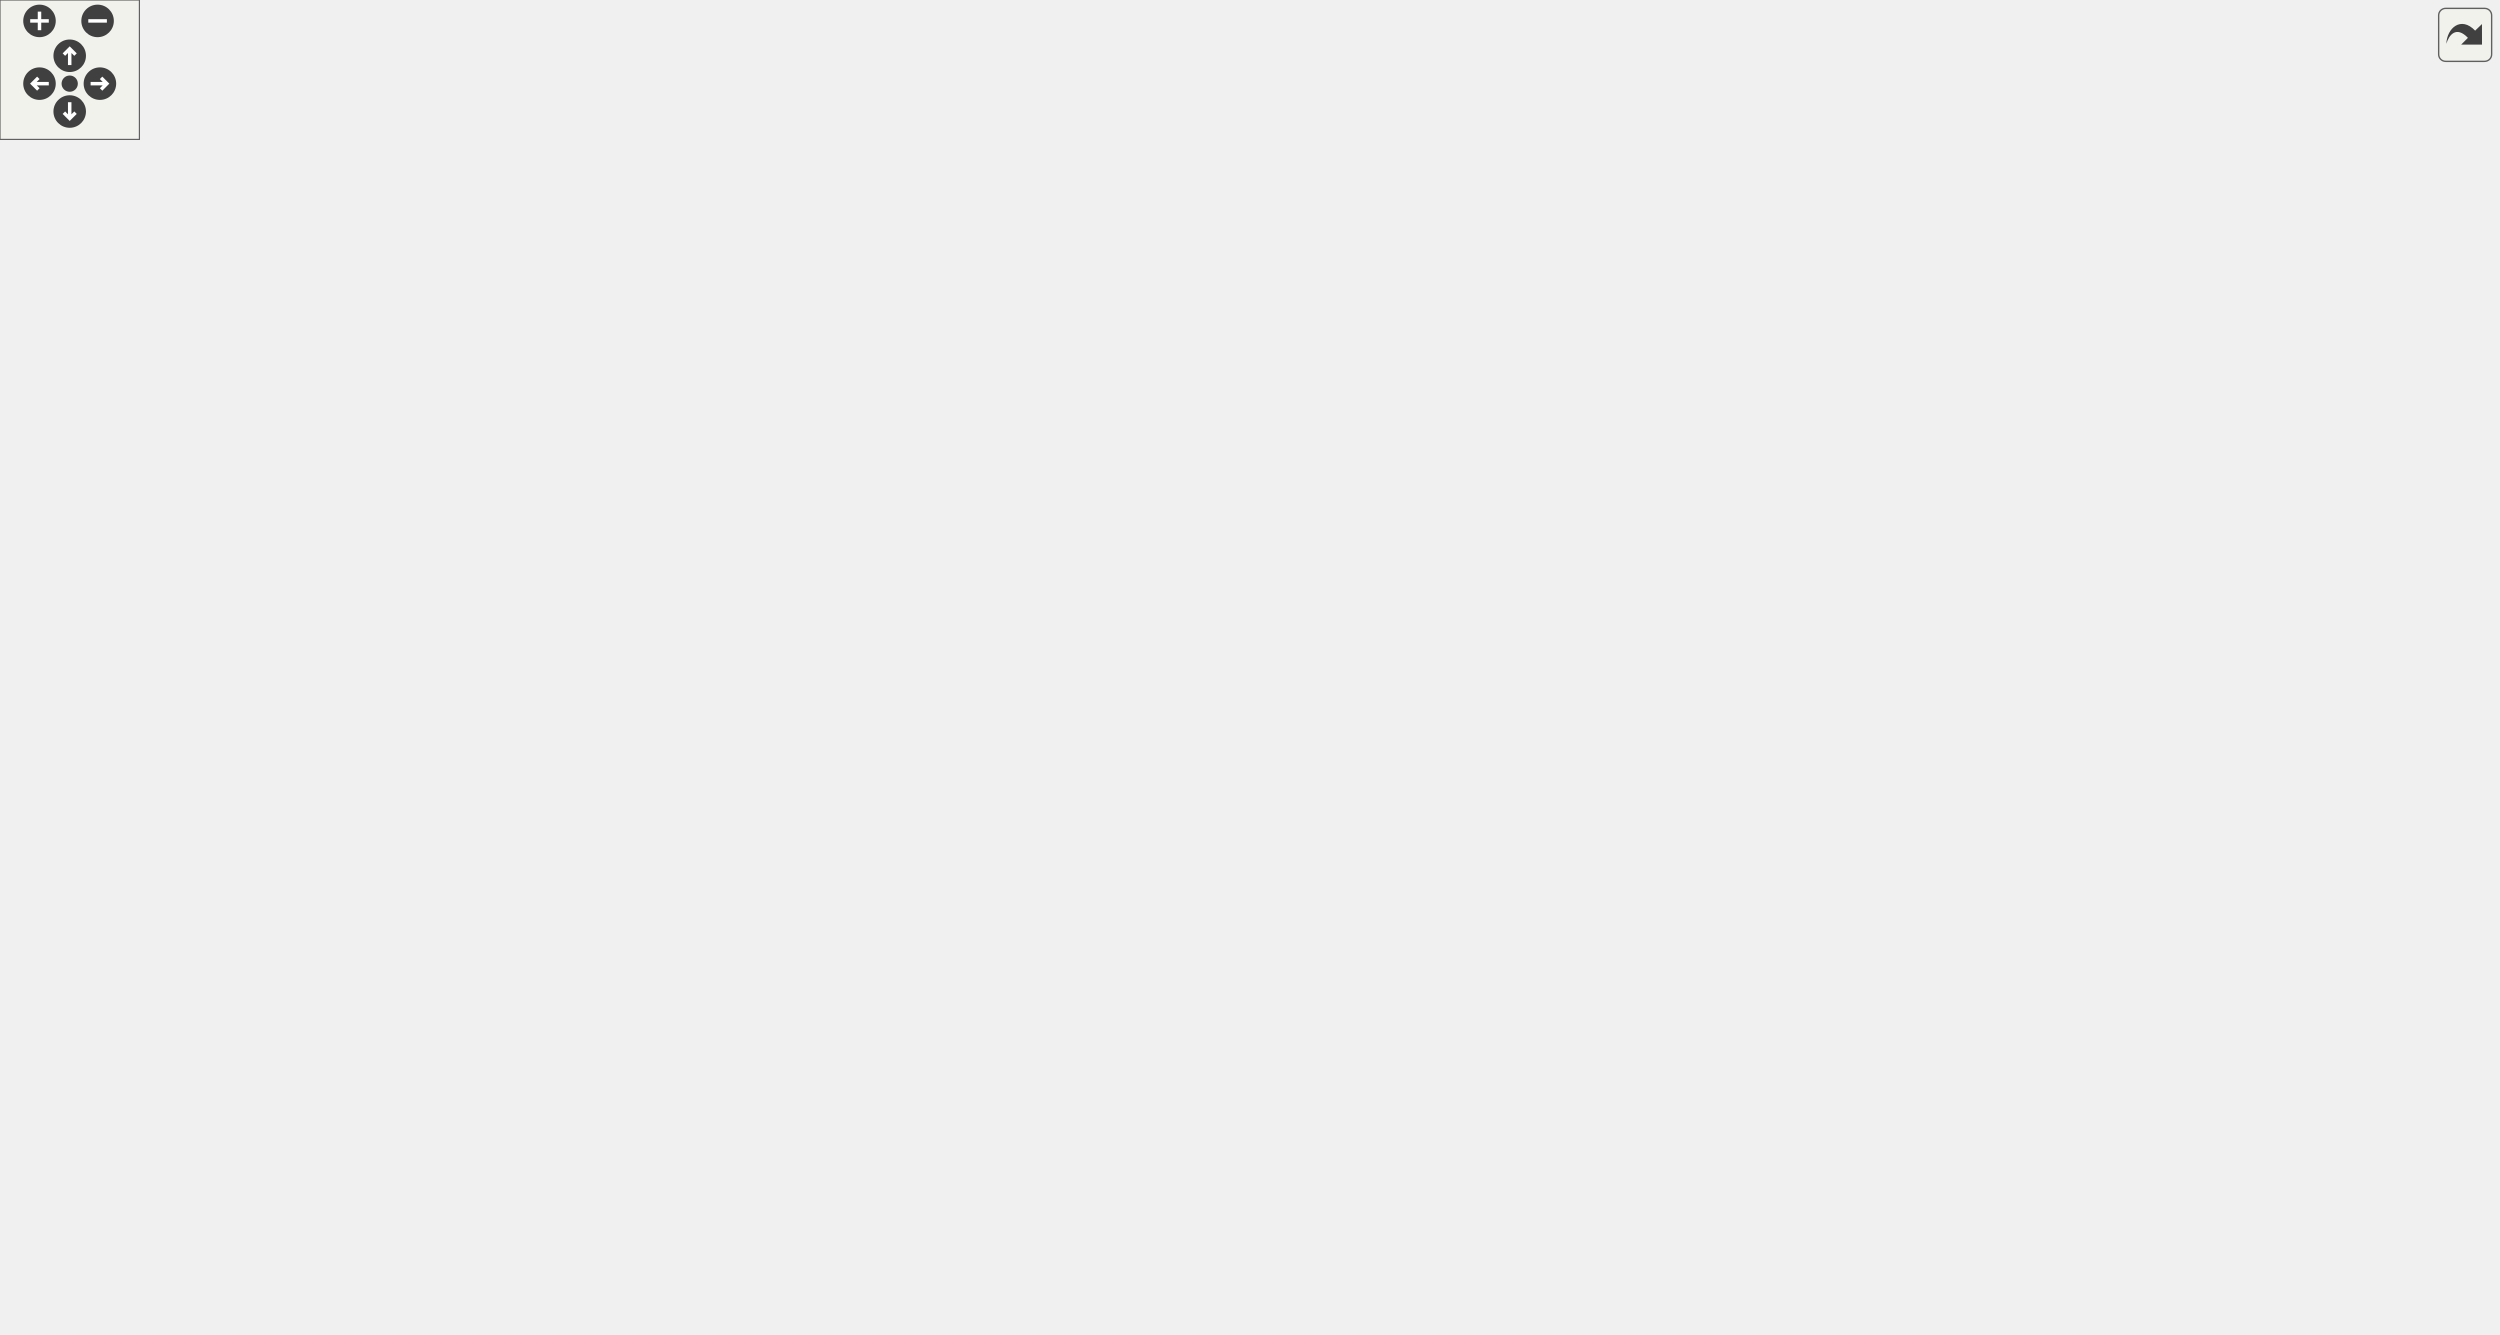
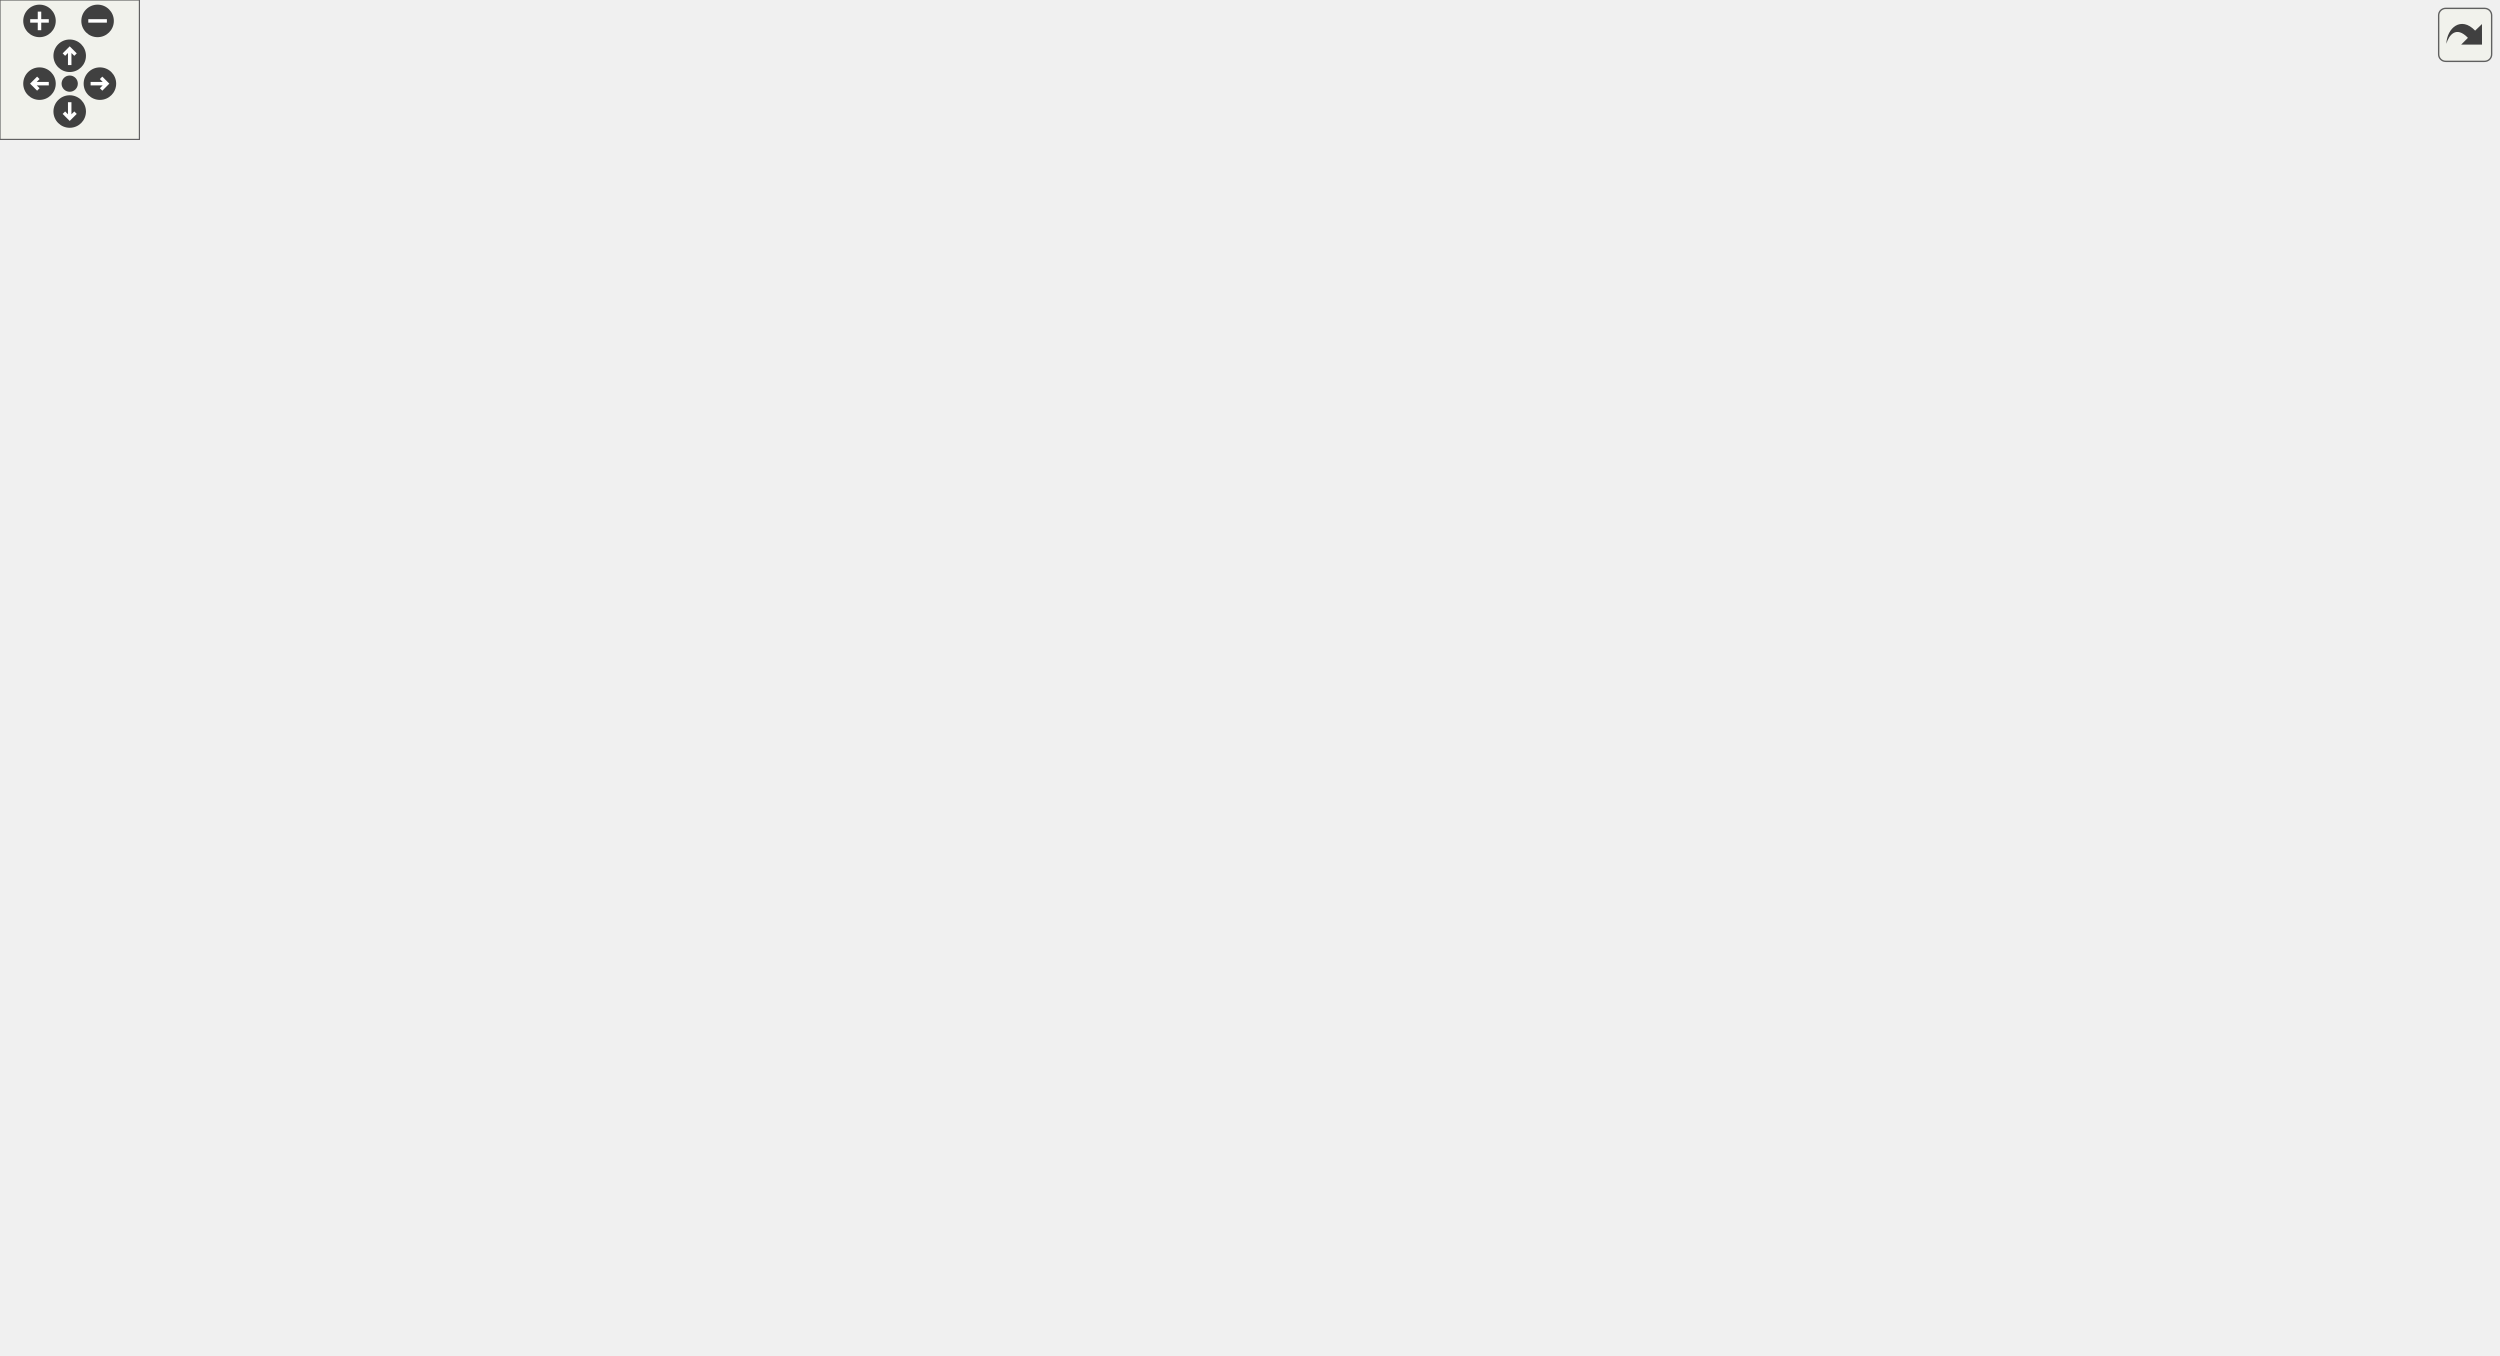
<svg xmlns="http://www.w3.org/2000/svg" xmlns:xlink="http://www.w3.org/1999/xlink" id="main" version="1.1" xml:space="preserve">
  <style type="text/css">
.edge:hover path { stroke: red; }
.edge:hover polygon { stroke: red; fill: red; }
</style>
  <defs>
    <circle id="rim" cx="0" cy="0" r="7" />
    <circle id="rim2" cx="0" cy="0" r="3.5" />
    <g id="zoomPlus">
      <use xlink:href="#rim" fill="#404040">
        <set attributeName="fill" to="#808080" begin="zoomplus.mouseover" end="zoomplus.mouseout" />
      </use>
      <path d="M-4,0h8M0,-4v8" fill="none" stroke="white" stroke-width="1.5" pointer-events="none" />
    </g>
    <g id="zoomMin">
      <use xlink:href="#rim" fill="#404040">
        <set attributeName="fill" to="#808080" begin="zoomminus.mouseover" end="zoomminus.mouseout" />
      </use>
      <path d="M-4,0h8" fill="none" stroke="white" stroke-width="1.5" pointer-events="none" />
    </g>
    <g id="dirArrow">
      <path fill="none" stroke="white" stroke-width="1.5" d="M0,-3.0v7 M-2.5,-0.5L0,-3.0L2.5,-0.5" />
    </g>
    <g id="resetDef">
      <use xlink:href="#rim2" fill="#404040">
        <set attributeName="fill" to="#808080" begin="reset.mouseover" end="reset.mouseout" />
      </use>
    </g>
  </defs>
  <svg id="graph" class="graph">
    <g id="viewport">
      <g id="node1" class="node">
        <g id="a_node1">
          <a xlink:title="Returns the colour of a ray.">
-             <polygon fill="#bfbfbf" stroke="black" points="0,-220.5 0,-239.5 80,-239.5 80,-220.5 0,-220.5" />
-             <text text-anchor="middle" x="40" y="-227.5" font-family="Helvetica,sans-Serif" font-size="10.00">ft_ray_colour</text>
+             <polygon fill="#bfbfbf" stroke="black" points="0,-76.5 0,-95.5 80,-95.5 80,-76.5 0,-76.5" />
+             <text text-anchor="middle" x="40" y="-83.5" font-family="Helvetica,sans-Serif" font-size="10.00">ft_ray_colour</text>
          </a>
        </g>
      </g>
      <g id="node2" class="node">
        <g id="a_node2">
-           <a xlink:href="ray__bonus_8c.html#a165a4eb7af65fda20a69dfd50b9ed119" target="_top" xlink:title="Returns the background colour.">
-             <polygon fill="none" stroke="black" points="124.5,-334.5 124.5,-353.5 245.5,-353.5 245.5,-334.5 124.5,-334.5" />
-             <text text-anchor="middle" x="185" y="-341.5" font-family="Helvetica,sans-Serif" font-size="10.00">ft_background_colour</text>
+           <a xlink:href="lighting_8h.html#a3d54436a3f695a60b1c2d9e504a61de8" target="_top" xlink:title="Calculate the effect of different lighting on perception.">
+             <polygon fill="none" stroke="black" points="148,-351.5 148,-370.5 222,-370.5 222,-351.5 148,-351.5" />
+             <text text-anchor="middle" x="185" y="-358.5" font-family="Helvetica,sans-Serif" font-size="10.00">ft_enlighten</text>
          </a>
        </g>
      </g>
      <g id="edge1" class="edge">
-         <path fill="none" stroke="midnightblue" d="M45.94,-239.74C56.23,-259.06 81.89,-302.29 116,-325 119.09,-327.06 122.4,-328.89 125.83,-330.53" />
-         <polygon fill="midnightblue" stroke="midnightblue" points="124.58,-333.8 135.15,-334.43 127.28,-327.34 124.58,-333.8" />
-       </g>
-       <g id="node3" class="node">
-         <g id="a_node3">
-           <a xlink:href="lighting_8h.html#a3d54436a3f695a60b1c2d9e504a61de8" target="_top" xlink:title="Calculate the effect of different lighting on perception.">
-             <polygon fill="none" stroke="black" points="148,-296.5 148,-315.5 222,-315.5 222,-296.5 148,-296.5" />
-             <text text-anchor="middle" x="185" y="-303.5" font-family="Helvetica,sans-Serif" font-size="10.00">ft_enlighten</text>
-           </a>
-         </g>
-       </g>
-       <g id="edge2" class="edge">
-         <path fill="none" stroke="midnightblue" d="M59.11,-239.63C83.82,-252.76 128.31,-276.4 156.97,-291.64" />
-         <polygon fill="midnightblue" stroke="midnightblue" points="155.56,-294.85 166.04,-296.45 158.85,-288.67 155.56,-294.85" />
-       </g>
-       <g id="node11" class="node">
-         <g id="a_node11">
+         <path fill="none" stroke="midnightblue" d="M46.09,-95.79C66.98,-135.97 146.38,-288.65 174.25,-342.26" />
+         <polygon fill="midnightblue" stroke="midnightblue" points="171.25,-344.07 178.97,-351.33 177.46,-340.84 171.25,-344.07" />
+       </g>
+       <g id="node10" class="node">
+         <g id="a_node10">
          <a xlink:href="hit__manager_8h.html#a9d5972226064b0a4d0e1359d9230abec" target="_top" xlink:title="Investigate a hittable and returns whether a hit occured or not.">
-             <polygon fill="none" stroke="black" points="605,-261.5 605,-280.5 689,-280.5 689,-261.5 605,-261.5" />
-             <text text-anchor="middle" x="647" y="-268.5" font-family="Helvetica,sans-Serif" font-size="10.00">ft_hit_hittable</text>
-           </a>
-         </g>
-       </g>
-       <g id="edge41" class="edge">
-         <path fill="none" stroke="midnightblue" d="M80.33,-228.96C168.36,-227.22 387.8,-226.14 569,-252 580.38,-253.62 592.52,-256.21 603.72,-258.95" />
-         <polygon fill="midnightblue" stroke="midnightblue" points="603.13,-262.42 613.69,-261.5 604.86,-255.63 603.13,-262.42" />
-       </g>
-       <g id="node18" class="node">
-         <g id="a_node18">
+             <polygon fill="none" stroke="black" points="605,-228.5 605,-247.5 689,-247.5 689,-228.5 605,-228.5" />
+             <text text-anchor="middle" x="647" y="-235.5" font-family="Helvetica,sans-Serif" font-size="10.00">ft_hit_hittable</text>
+           </a>
+         </g>
+       </g>
+       <g id="edge40" class="edge">
+         <path fill="none" stroke="midnightblue" d="M78.85,-95.51C184.42,-122.03 482.03,-196.8 598.46,-226.06" />
+         <polygon fill="midnightblue" stroke="midnightblue" points="597.62,-229.45 608.17,-228.5 599.32,-222.66 597.62,-229.45" />
+       </g>
+       <g id="node17" class="node">
+         <g id="a_node17">
          <a xlink:href="hit__manager_8h.html#aa5acefb1538a700dc595870ad630f83d" target="_top" xlink:title="Initiates hitrecord struct.">
            <polygon fill="none" stroke="black" points="855,-0.5 855,-19.5 948,-19.5 948,-0.5 855,-0.5" />
            <text text-anchor="middle" x="901.5" y="-7.5" font-family="Helvetica,sans-Serif" font-size="10.00">ft_init_hitrecord</text>
          </a>
        </g>
      </g>
-       <g id="edge42" class="edge">
-         <path fill="none" stroke="midnightblue" d="M49.33,-220.21C82.51,-182.41 210.01,-48 345.5,-48 345.5,-48 345.5,-48 648,-48 719.33,-48 800.75,-32.99 851.4,-21.83" />
+       <g id="edge41" class="edge">
+         <path fill="none" stroke="midnightblue" d="M80.22,-77.94C138.02,-66.79 249.61,-48 345.5,-48 345.5,-48 345.5,-48 648,-48 719.33,-48 800.75,-32.99 851.4,-21.83" />
        <polygon fill="midnightblue" stroke="midnightblue" points="852.42,-25.19 861.41,-19.59 850.89,-18.36 852.42,-25.19" />
      </g>
-       <g id="node30" class="node">
-         <g id="a_node30">
+       <g id="node29" class="node">
+         <g id="a_node29">
          <a xlink:href="hit__manager__bonus_8h.html#ada887e6d7ee9d18bab38319f99dfa9f4" target="_top" xlink:title="Sets hit record values after a valid hit has been found.">
            <polygon fill="none" stroke="black" points="116,-0.5 116,-19.5 254,-19.5 254,-0.5 116,-0.5" />
            <text text-anchor="middle" x="185" y="-7.5" font-family="Helvetica,sans-Serif" font-size="10.00">ft_set_hitrecord_features</text>
          </a>
        </g>
      </g>
-       <g id="edge43" class="edge">
-         <path fill="none" stroke="midnightblue" d="M41.88,-220.3C45.27,-188.82 60.15,-88.41 116,-34 120.04,-30.07 124.75,-26.78 129.79,-24.02" />
-         <polygon fill="midnightblue" stroke="midnightblue" points="131.57,-27.06 139.12,-19.62 128.58,-20.72 131.57,-27.06" />
+       <g id="edge42" class="edge">
+         <path fill="none" stroke="midnightblue" d="M52.59,-76.49C66.81,-65.17 92.02,-46.27 116,-34 124.1,-29.86 133.08,-26.13 141.78,-22.92" />
+         <polygon fill="midnightblue" stroke="midnightblue" points="143.17,-26.15 151.44,-19.52 140.84,-19.54 143.17,-26.15" />
+       </g>
+       <g id="node3" class="node">
+         <g id="a_node3">
+           <a xlink:href="colour_8h.html#ae5c090d9193f6bcf449f12c299f186b7" target="_top" xlink:title="Add two colours.">
+             <polygon fill="none" stroke="black" points="305.5,-370.5 305.5,-389.5 387.5,-389.5 387.5,-370.5 305.5,-370.5" />
+             <text text-anchor="middle" x="346.5" y="-377.5" font-family="Helvetica,sans-Serif" font-size="10.00">ft_add_colour</text>
+           </a>
+         </g>
+       </g>
+       <g id="edge2" class="edge">
+         <path fill="none" stroke="midnightblue" d="M222.19,-365.31C243.73,-367.88 271.38,-371.17 295.04,-373.99" />
+         <polygon fill="midnightblue" stroke="midnightblue" points="294.9,-377.5 305.25,-375.2 295.73,-370.55 294.9,-377.5" />
      </g>
      <g id="node4" class="node">
        <g id="a_node4">
-           <a xlink:href="colour_8h.html#ae5c090d9193f6bcf449f12c299f186b7" target="_top" xlink:title="Add two colours.">
-             <polygon fill="none" stroke="black" points="305.5,-334.5 305.5,-353.5 387.5,-353.5 387.5,-334.5 305.5,-334.5" />
-             <text text-anchor="middle" x="346.5" y="-341.5" font-family="Helvetica,sans-Serif" font-size="10.00">ft_add_colour</text>
+           <a xlink:href="scene__light_8c.html#a691cc177466ad1a6b1ababe4272dca1b" target="_top" xlink:title="Create ambient lighting.">
+             <polygon fill="none" stroke="black" points="298.5,-332.5 298.5,-351.5 394.5,-351.5 394.5,-332.5 298.5,-332.5" />
+             <text text-anchor="middle" x="346.5" y="-339.5" font-family="Helvetica,sans-Serif" font-size="10.00">ft_ambient_light</text>
          </a>
        </g>
      </g>
      <g id="edge3" class="edge">
-         <path fill="none" stroke="midnightblue" d="M222.19,-314.62C243.91,-319.8 271.84,-326.45 295.62,-332.12" />
-         <polygon fill="midnightblue" stroke="midnightblue" points="294.99,-335.56 305.53,-334.48 296.61,-328.76 294.99,-335.56" />
+         <path fill="none" stroke="midnightblue" d="M222.19,-356.69C241.63,-354.37 266.05,-351.46 288.02,-348.85" />
+         <polygon fill="midnightblue" stroke="midnightblue" points="288.73,-352.29 298.25,-347.63 287.9,-345.34 288.73,-352.29" />
      </g>
      <g id="node5" class="node">
        <g id="a_node5">
-           <a xlink:href="scene__light_8c.html#a691cc177466ad1a6b1ababe4272dca1b" target="_top" xlink:title="Create ambient lighting.">
-             <polygon fill="none" stroke="black" points="298.5,-296.5 298.5,-315.5 394.5,-315.5 394.5,-296.5 298.5,-296.5" />
-             <text text-anchor="middle" x="346.5" y="-303.5" font-family="Helvetica,sans-Serif" font-size="10.00">ft_ambient_light</text>
+           <a xlink:href="scene__light_8c.html#ae50a6e06925c764b3caad3f805bc4c8a" target="_top" xlink:title="Create diffuse lighting.">
+             <polygon fill="none" stroke="black" points="302,-294.5 302,-313.5 391,-313.5 391,-294.5 302,-294.5" />
+             <text text-anchor="middle" x="346.5" y="-301.5" font-family="Helvetica,sans-Serif" font-size="10.00">ft_diffuse_light</text>
          </a>
        </g>
      </g>
      <g id="edge4" class="edge">
-         <path fill="none" stroke="midnightblue" d="M222.19,-306C241.63,-306 266.05,-306 288.02,-306" />
-         <polygon fill="midnightblue" stroke="midnightblue" points="288.25,-309.5 298.25,-306 288.25,-302.5 288.25,-309.5" />
+         <path fill="none" stroke="midnightblue" d="M211.59,-351.48C232.61,-343.71 263.18,-332.49 290,-323 295.66,-321 301.65,-318.91 307.53,-316.88" />
+         <polygon fill="midnightblue" stroke="midnightblue" points="308.91,-320.11 317.23,-313.55 306.63,-313.49 308.91,-320.11" />
      </g>
      <g id="node6" class="node">
        <g id="a_node6">
-           <a xlink:href="scene__light_8c.html#ae50a6e06925c764b3caad3f805bc4c8a" target="_top" xlink:title="Create diffuse lighting.">
-             <polygon fill="none" stroke="black" points="302,-258.5 302,-277.5 391,-277.5 391,-258.5 302,-258.5" />
-             <text text-anchor="middle" x="346.5" y="-265.5" font-family="Helvetica,sans-Serif" font-size="10.00">ft_diffuse_light</text>
+           <a xlink:href="colour_8h.html#a9e6968b360ba0fa607a8571c262995ea" target="_top" xlink:title="Calculates the Hadamard product of two colours.">
+             <polygon fill="none" stroke="black" points="290,-475.5 290,-494.5 403,-494.5 403,-475.5 290,-475.5" />
+             <text text-anchor="middle" x="346.5" y="-482.5" font-family="Helvetica,sans-Serif" font-size="10.00">ft_hadamard_colour</text>
          </a>
        </g>
      </g>
      <g id="edge5" class="edge">
-         <path fill="none" stroke="midnightblue" d="M222.19,-297.38C243.91,-292.2 271.84,-285.55 295.62,-279.88" />
-         <polygon fill="midnightblue" stroke="midnightblue" points="296.61,-283.24 305.53,-277.52 294.99,-276.44 296.61,-283.24" />
+         <path fill="none" stroke="midnightblue" d="M198.25,-370.52C225.44,-391.66 291.07,-442.68 324.77,-468.88" />
+         <polygon fill="midnightblue" stroke="midnightblue" points="322.94,-471.9 332.99,-475.27 327.24,-466.37 322.94,-471.9" />
+       </g>
+       <g id="node8" class="node">
+         <g id="a_node8">
+           <a xlink:href="lighting_8h.html#a382179d88a3a971b5853322389bacf04" target="_top" xlink:title="Determines whether the point of intersection lies in a shadow regarding the current light source.">
+             <polygon fill="none" stroke="black" points="306.5,-408.5 306.5,-427.5 386.5,-427.5 386.5,-408.5 306.5,-408.5" />
+             <text text-anchor="middle" x="346.5" y="-415.5" font-family="Helvetica,sans-Serif" font-size="10.00">ft_in_shadow</text>
+           </a>
+         </g>
+       </g>
+       <g id="edge7" class="edge">
+         <path fill="none" stroke="midnightblue" d="M211.59,-370.52C232.61,-378.29 263.18,-389.51 290,-399 295.66,-401 301.65,-403.09 307.53,-405.12" />
+         <polygon fill="midnightblue" stroke="midnightblue" points="306.63,-408.51 317.23,-408.45 308.91,-401.89 306.63,-408.51" />
      </g>
      <g id="node7" class="node">
        <g id="a_node7">
-           <a xlink:href="colour_8h.html#a9e6968b360ba0fa607a8571c262995ea" target="_top" xlink:title="Calculates the Hadamard product of two colours.">
-             <polygon fill="none" stroke="black" points="290,-439.5 290,-458.5 403,-458.5 403,-439.5 290,-439.5" />
-             <text text-anchor="middle" x="346.5" y="-446.5" font-family="Helvetica,sans-Serif" font-size="10.00">ft_hadamard_colour</text>
+           <a xlink:href="utils_8h.html#a241b2b1d75c68c1eefd36b569901c9f9" target="_top" xlink:title="Ensure that the returned float lies within the interval.">
+             <polygon fill="none" stroke="black" points="474.5,-503.5 474.5,-522.5 533.5,-522.5 533.5,-503.5 474.5,-503.5" />
+             <text text-anchor="middle" x="504" y="-510.5" font-family="Helvetica,sans-Serif" font-size="10.00">ft_clamp</text>
          </a>
        </g>
      </g>
      <g id="edge6" class="edge">
-         <path fill="none" stroke="midnightblue" d="M222.29,-310.19C233.44,-312.94 245.1,-317.49 254,-325 282.58,-349.09 267.38,-371.25 290,-401 299.25,-413.16 312.01,-424.46 322.97,-433.04" />
-         <polygon fill="midnightblue" stroke="midnightblue" points="321.17,-436.07 331.27,-439.3 325.39,-430.49 321.17,-436.07" />
+         <path fill="none" stroke="midnightblue" d="M400.58,-494.56C421.46,-498.32 444.99,-502.55 464.23,-506.02" />
+         <polygon fill="midnightblue" stroke="midnightblue" points="463.68,-509.48 474.14,-507.8 464.92,-502.59 463.68,-509.48" />
      </g>
      <g id="node9" class="node">
        <g id="a_node9">
-           <a xlink:href="lighting_8h.html#a382179d88a3a971b5853322389bacf04" target="_top" xlink:title="Determines whether the point of intersection lies in a shadow regarding the current light source.">
-             <polygon fill="none" stroke="black" points="306.5,-372.5 306.5,-391.5 386.5,-391.5 386.5,-372.5 306.5,-372.5" />
-             <text text-anchor="middle" x="346.5" y="-379.5" font-family="Helvetica,sans-Serif" font-size="10.00">ft_in_shadow</text>
+           <a xlink:href="scene__shadow_8c.html#a931177e8edb2dd5393cef7a468389a4d" target="_top" xlink:title="Determines whether the shadow ray emitted from the point of intersection is blocked on its way to the...">
+             <polygon fill="none" stroke="black" points="439,-228.5 439,-247.5 569,-247.5 569,-228.5 439,-228.5" />
+             <text text-anchor="middle" x="504" y="-235.5" font-family="Helvetica,sans-Serif" font-size="10.00">ft_shadow_ray_blocked</text>
          </a>
        </g>
      </g>
      <g id="edge8" class="edge">
-         <path fill="none" stroke="midnightblue" d="M222.07,-312.23C232.84,-315.09 244.34,-319.18 254,-325 273.92,-337.01 270.43,-350.42 290,-363 293.14,-365.02 296.52,-366.85 300,-368.5" />
-         <polygon fill="midnightblue" stroke="midnightblue" points="298.81,-371.8 309.39,-372.48 301.54,-365.35 298.81,-371.8" />
-       </g>
-       <g id="node8" class="node">
-         <g id="a_node8">
-           <a xlink:href="utils_8h.html#a241b2b1d75c68c1eefd36b569901c9f9" target="_top" xlink:title="Ensure that the returned float lies within the interval.">
-             <polygon fill="none" stroke="black" points="474.5,-467.5 474.5,-486.5 533.5,-486.5 533.5,-467.5 474.5,-467.5" />
-             <text text-anchor="middle" x="504" y="-474.5" font-family="Helvetica,sans-Serif" font-size="10.00">ft_clamp</text>
-           </a>
-         </g>
-       </g>
-       <g id="edge7" class="edge">
-         <path fill="none" stroke="midnightblue" d="M400.58,-458.56C421.46,-462.32 444.99,-466.55 464.23,-470.02" />
-         <polygon fill="midnightblue" stroke="midnightblue" points="463.68,-473.48 474.14,-471.8 464.92,-466.59 463.68,-473.48" />
-       </g>
-       <g id="node10" class="node">
-         <g id="a_node10">
-           <a xlink:href="scene__shadow_8c.html#a931177e8edb2dd5393cef7a468389a4d" target="_top" xlink:title="Determines whether the shadow ray emitted from the point of intersection is blocked on its way to the...">
-             <polygon fill="none" stroke="black" points="439,-261.5 439,-280.5 569,-280.5 569,-261.5 439,-261.5" />
-             <text text-anchor="middle" x="504" y="-268.5" font-family="Helvetica,sans-Serif" font-size="10.00">ft_shadow_ray_blocked</text>
-           </a>
-         </g>
-       </g>
-       <g id="edge9" class="edge">
-         <path fill="none" stroke="midnightblue" d="M382.53,-372.47C389.55,-369.89 396.7,-366.75 403,-363 437.39,-342.54 470.11,-308.8 488.28,-288.36" />
-         <polygon fill="midnightblue" stroke="midnightblue" points="490.99,-290.58 494.92,-280.74 485.71,-285.98 490.99,-290.58" />
-       </g>
-       <g id="node25" class="node">
-         <g id="a_node25">
+         <path fill="none" stroke="midnightblue" d="M386.59,-408.46C392.44,-405.97 398.14,-402.87 403,-399 451.78,-360.16 483.14,-290.61 496.14,-257.09" />
+         <polygon fill="midnightblue" stroke="midnightblue" points="499.48,-258.15 499.71,-247.56 492.92,-255.69 499.48,-258.15" />
+       </g>
+       <g id="node24" class="node">
+         <g id="a_node24">
          <a xlink:href="vec3_8h.html#a54e984820b74bd803de43ce36c8cb292" target="_top" xlink:title="Subtract two vectors.">
            <polygon fill="none" stroke="black" points="864.5,-456.5 864.5,-475.5 938.5,-475.5 938.5,-456.5 864.5,-456.5" />
            <text text-anchor="middle" x="901.5" y="-463.5" font-family="Helvetica,sans-Serif" font-size="10.00">ft_vec3_sub</text>
          </a>
        </g>
      </g>
-       <g id="edge40" class="edge">
-         <path fill="none" stroke="midnightblue" d="M386.53,-383.93C483.11,-388.98 731.17,-403.67 811,-425 833.57,-431.03 857.55,-442.31 875.01,-451.51" />
-         <polygon fill="midnightblue" stroke="midnightblue" points="873.52,-454.69 883.98,-456.37 876.85,-448.53 873.52,-454.69" />
-       </g>
-       <g id="node27" class="node">
-         <g id="a_node27">
+       <g id="edge39" class="edge">
+         <path fill="none" stroke="midnightblue" d="M386.83,-421.41C486.29,-430.05 747.51,-452.72 854.15,-461.98" />
+         <polygon fill="midnightblue" stroke="midnightblue" points="854.01,-465.48 864.28,-462.86 854.62,-458.5 854.01,-465.48" />
+       </g>
+       <g id="node26" class="node">
+         <g id="a_node26">
          <a xlink:href="vec3_8h.html#a38fe500bd27847b866b9630146e43250" target="_top" xlink:title="Normalise a vector.">
            <polygon fill="none" stroke="black" points="860,-494.5 860,-513.5 943,-513.5 943,-494.5 860,-494.5" />
            <text text-anchor="middle" x="901.5" y="-501.5" font-family="Helvetica,sans-Serif" font-size="10.00">ft_vec3_norm</text>
          </a>
        </g>
      </g>
-       <g id="edge39" class="edge">
-         <path fill="none" stroke="midnightblue" d="M386.19,-391.51C402.47,-395.46 421.64,-400.03 439,-404 588.18,-438.09 765.17,-475.63 850.1,-493.47" />
-         <polygon fill="midnightblue" stroke="midnightblue" points="849.49,-496.92 860,-495.54 850.93,-490.07 849.49,-496.92" />
-       </g>
-       <g id="node29" class="node">
-         <g id="a_node29">
+       <g id="edge38" class="edge">
+         <path fill="none" stroke="midnightblue" d="M375.64,-427.57C393.59,-433.36 417.44,-440.47 439,-445 586.4,-475.96 763.93,-493.12 849.49,-500.16" />
+         <polygon fill="midnightblue" stroke="midnightblue" points="849.45,-503.67 859.7,-500.99 850.02,-496.69 849.45,-503.67" />
+       </g>
+       <g id="node28" class="node">
+         <g id="a_node28">
          <a xlink:href="vec3_8h.html#aa84621bd979d3b12b97908f653faf88e" target="_top" xlink:title="Calculate the absolute value of a vector.">
-             <polygon fill="none" stroke="black" points="467,-353.5 467,-372.5 541,-372.5 541,-353.5 467,-353.5" />
-             <text text-anchor="middle" x="504" y="-360.5" font-family="Helvetica,sans-Serif" font-size="10.00">ft_vec3_abs</text>
-           </a>
-         </g>
-       </g>
-       <g id="edge38" class="edge">
-         <path fill="none" stroke="midnightblue" d="M386.74,-377.21C408.12,-374.59 434.69,-371.35 457.04,-368.62" />
-         <polygon fill="midnightblue" stroke="midnightblue" points="457.47,-372.09 466.97,-367.4 456.62,-365.14 457.47,-372.09" />
-       </g>
-       <g id="edge10" class="edge">
-         <path fill="none" stroke="midnightblue" d="M569.31,-271C577.79,-271 586.39,-271 594.61,-271" />
-         <polygon fill="midnightblue" stroke="midnightblue" points="594.79,-274.5 604.79,-271 594.79,-267.5 594.79,-274.5" />
+             <polygon fill="none" stroke="black" points="467,-389.5 467,-408.5 541,-408.5 541,-389.5 467,-389.5" />
+             <text text-anchor="middle" x="504" y="-396.5" font-family="Helvetica,sans-Serif" font-size="10.00">ft_vec3_abs</text>
+           </a>
+         </g>
      </g>
      <g id="edge37" class="edge">
-         <path fill="none" stroke="midnightblue" d="M516.38,-261.21C548.05,-234.25 640.42,-157.44 725,-105 761.32,-82.48 775.8,-86.23 811,-62 828.88,-49.69 828.4,-40.19 847,-29 850.37,-26.97 853.99,-25.11 857.7,-23.42" />
+         <path fill="none" stroke="midnightblue" d="M386.74,-413.21C408.12,-410.59 434.69,-407.35 457.04,-404.62" />
+         <polygon fill="midnightblue" stroke="midnightblue" points="457.47,-408.09 466.97,-403.4 456.62,-401.14 457.47,-408.09" />
+       </g>
+       <g id="edge9" class="edge">
+         <path fill="none" stroke="midnightblue" d="M569.31,-238C577.79,-238 586.39,-238 594.61,-238" />
+         <polygon fill="midnightblue" stroke="midnightblue" points="594.79,-241.5 604.79,-238 594.79,-234.5 594.79,-241.5" />
+       </g>
+       <g id="edge36" class="edge">
+         <path fill="none" stroke="midnightblue" d="M519.96,-228.38C555.17,-205.88 646.24,-148.41 725,-105 762.43,-84.37 775.8,-86.23 811,-62 828.88,-49.69 828.4,-40.19 847,-29 850.37,-26.97 853.99,-25.11 857.7,-23.42" />
        <polygon fill="midnightblue" stroke="midnightblue" points="859.12,-26.62 867.02,-19.56 856.44,-20.16 859.12,-26.62" />
      </g>
-       <g id="node12" class="node">
-         <g id="a_node12">
+       <g id="node11" class="node">
+         <g id="a_node11">
          <a xlink:href="hit__manager_8h.html#ad1c0dcb3141fe78ed26368ca7bb8d2b8" target="_top" xlink:title="Calculates if a cylinder was hit by a ray.">
            <polygon fill="none" stroke="black" points="725,-114.5 725,-133.5 811,-133.5 811,-114.5 725,-114.5" />
            <text text-anchor="middle" x="768" y="-121.5" font-family="Helvetica,sans-Serif" font-size="10.00">ft_hit_cylinder</text>
          </a>
        </g>
      </g>
-       <g id="edge11" class="edge">
-         <path fill="none" stroke="midnightblue" d="M655.81,-261.35C675.47,-237.07 727.26,-173.09 752.61,-141.78" />
-         <polygon fill="midnightblue" stroke="midnightblue" points="755.44,-143.85 759.01,-133.87 749.99,-139.44 755.44,-143.85" />
-       </g>
-       <g id="node19" class="node">
-         <g id="a_node19">
+       <g id="edge10" class="edge">
+         <path fill="none" stroke="midnightblue" d="M658.15,-228.28C678.43,-208.85 724.21,-164.99 749.46,-140.8" />
+         <polygon fill="midnightblue" stroke="midnightblue" points="752.08,-143.14 756.88,-133.69 747.24,-138.09 752.08,-143.14" />
+       </g>
+       <g id="node18" class="node">
+         <g id="a_node18">
          <a xlink:href="hit__manager_8h.html#a04f04eb6383f01a28b0c7201ab52782e" target="_top" xlink:title="Calculates if a plane was hit by a ray.">
            <polygon fill="none" stroke="black" points="731,-266.5 731,-285.5 805,-285.5 805,-266.5 731,-266.5" />
            <text text-anchor="middle" x="768" y="-273.5" font-family="Helvetica,sans-Serif" font-size="10.00">ft_hit_plane</text>
          </a>
        </g>
      </g>
-       <g id="edge18" class="edge">
-         <path fill="none" stroke="midnightblue" d="M689.29,-272.73C699.46,-273.16 710.41,-273.62 720.8,-274.06" />
-         <polygon fill="midnightblue" stroke="midnightblue" points="720.81,-277.56 730.94,-274.49 721.1,-270.57 720.81,-277.56" />
-       </g>
-       <g id="node26" class="node">
-         <g id="a_node26">
+       <g id="edge17" class="edge">
+         <path fill="none" stroke="midnightblue" d="M678.03,-247.59C692.97,-252.36 711.22,-258.19 727.3,-263.32" />
+         <polygon fill="midnightblue" stroke="midnightblue" points="726.39,-266.71 736.98,-266.41 728.52,-260.04 726.39,-266.71" />
+       </g>
+       <g id="node25" class="node">
+         <g id="a_node25">
          <a xlink:href="hit__manager_8h.html#aee999b32d6cebbb7bcd64995f8e88b6e" target="_top" xlink:title="Calculates if a sphere was hit by a ray.">
-             <polygon fill="none" stroke="black" points="728,-351.5 728,-370.5 808,-370.5 808,-351.5 728,-351.5" />
-             <text text-anchor="middle" x="768" y="-358.5" font-family="Helvetica,sans-Serif" font-size="10.00">ft_hit_sphere</text>
-           </a>
-         </g>
-       </g>
-       <g id="edge27" class="edge">
-         <path fill="none" stroke="midnightblue" d="M660.74,-280.63C681.22,-296.13 721.7,-326.74 746.35,-345.39" />
-         <polygon fill="midnightblue" stroke="midnightblue" points="744.27,-348.2 754.36,-351.44 748.49,-342.61 744.27,-348.2" />
-       </g>
-       <g id="node13" class="node">
-         <g id="a_node13">
+             <polygon fill="none" stroke="black" points="728,-361.5 728,-380.5 808,-380.5 808,-361.5 728,-361.5" />
+             <text text-anchor="middle" x="768" y="-368.5" font-family="Helvetica,sans-Serif" font-size="10.00">ft_hit_sphere</text>
+           </a>
+         </g>
+       </g>
+       <g id="edge26" class="edge">
+         <path fill="none" stroke="midnightblue" d="M656.56,-247.57C676.44,-269.79 726.01,-325.19 751.43,-353.6" />
+         <polygon fill="midnightblue" stroke="midnightblue" points="748.92,-356.04 758.2,-361.16 754.14,-351.38 748.92,-356.04" />
+       </g>
+       <g id="node12" class="node">
+         <g id="a_node12">
          <a xlink:href="hit__cylinder_8c.html#afb7b50ad2f9161c61fc1065975ec7cbf" target="_top" xlink:title="Calculates all four potential hits of a cylinder.">
            <polygon fill="none" stroke="black" points="847,-152.5 847,-171.5 956,-171.5 956,-152.5 847,-152.5" />
            <text text-anchor="middle" x="901.5" y="-159.5" font-family="Helvetica,sans-Serif" font-size="10.00">ft_cy_calc_pot_hits</text>
          </a>
        </g>
      </g>
-       <g id="edge12" class="edge">
+       <g id="edge11" class="edge">
        <path fill="none" stroke="midnightblue" d="M802.18,-133.59C819,-138.45 839.63,-144.41 857.63,-149.61" />
        <polygon fill="midnightblue" stroke="midnightblue" points="856.75,-153 867.33,-152.41 858.69,-146.28 856.75,-153" />
      </g>
-       <g id="node14" class="node">
-         <g id="a_node14">
+       <g id="node13" class="node">
+         <g id="a_node13">
          <a xlink:href="hit__cylinder_8c.html#a40c47553b6ecb8ff1834e44c4c308e9b" target="_top" xlink:title="Determines if the potential hits are accurate.">
            <polygon fill="none" stroke="black" points="849,-114.5 849,-133.5 954,-133.5 954,-114.5 849,-114.5" />
            <text text-anchor="middle" x="901.5" y="-121.5" font-family="Helvetica,sans-Serif" font-size="10.00">ft_cy_identify_hits</text>
          </a>
        </g>
      </g>
-       <g id="edge13" class="edge">
+       <g id="edge12" class="edge">
        <path fill="none" stroke="midnightblue" d="M811.33,-124C819.95,-124 829.19,-124 838.33,-124" />
        <polygon fill="midnightblue" stroke="midnightblue" points="838.58,-127.5 848.58,-124 838.58,-120.5 838.58,-127.5" />
      </g>
-       <g id="node15" class="node">
-         <g id="a_node15">
+       <g id="node14" class="node">
+         <g id="a_node14">
          <a xlink:href="hit__cylinder_8c.html#a72c52cc4f5c57fc6171137d9eb6c3500" target="_top" xlink:title="Overwrites the hit record &quot;rec&quot; with the new hit data found in the &quot;tmp&quot; hit record.">
            <polygon fill="none" stroke="black" points="847,-76.5 847,-95.5 956,-95.5 956,-76.5 847,-76.5" />
            <text text-anchor="middle" x="901.5" y="-83.5" font-family="Helvetica,sans-Serif" font-size="10.00">ft_cy_set_hitrecord</text>
          </a>
        </g>
      </g>
-       <g id="edge14" class="edge">
+       <g id="edge13" class="edge">
        <path fill="none" stroke="midnightblue" d="M802.18,-114.41C819,-109.55 839.63,-103.59 857.63,-98.39" />
        <polygon fill="midnightblue" stroke="midnightblue" points="858.69,-101.72 867.33,-95.59 856.75,-95 858.69,-101.72" />
      </g>
-       <g id="node16" class="node">
-         <g id="a_node16">
+       <g id="node15" class="node">
+         <g id="a_node15">
          <a xlink:href="hit__manager_8h.html#a55af5b9bdf1ed07d3128dd3e15dd3e6b" target="_top" xlink:title="Checks if cylinder is not blocked by another object.">
            <polygon fill="none" stroke="black" points="863,-38.5 863,-57.5 940,-57.5 940,-38.5 863,-38.5" />
            <text text-anchor="middle" x="901.5" y="-45.5" font-family="Helvetica,sans-Serif" font-size="10.00">ft_cy_visible</text>
          </a>
        </g>
      </g>
-       <g id="edge15" class="edge">
+       <g id="edge14" class="edge">
        <path fill="none" stroke="midnightblue" d="M787.96,-114.34C795.37,-110.27 803.81,-105.25 811,-100 828.53,-87.2 828.4,-78.19 847,-67 850.37,-64.97 853.99,-63.11 857.7,-61.42" />
        <polygon fill="midnightblue" stroke="midnightblue" points="859.12,-64.62 867.02,-57.56 856.44,-58.16 859.12,-64.62" />
      </g>
-       <g id="edge17" class="edge">
+       <g id="edge16" class="edge">
        <path fill="none" stroke="midnightblue" d="M791.2,-114.44C798.15,-110.68 805.44,-105.84 811,-100 835.39,-74.37 820.43,-52.37 847,-29 848.91,-27.32 850.98,-25.79 853.16,-24.38" />
        <polygon fill="midnightblue" stroke="midnightblue" points="854.84,-27.45 861.97,-19.61 851.51,-21.29 854.84,-27.45" />
      </g>
-       <g id="node17" class="node">
-         <g id="a_node17">
+       <g id="node16" class="node">
+         <g id="a_node16">
          <a xlink:href="utils_8h.html#add4de5ba94d3f8475d0a1c4ce8abd3aa" target="_top" xlink:title="Determines if value is surrounded by the interval.">
            <polygon fill="none" stroke="black" points="995,-190.5 995,-209.5 1072,-209.5 1072,-190.5 995,-190.5" />
            <text text-anchor="middle" x="1033.5" y="-197.5" font-family="Helvetica,sans-Serif" font-size="10.00">ft_surrounds</text>
          </a>
        </g>
      </g>
-       <g id="edge16" class="edge">
+       <g id="edge15" class="edge">
        <path fill="none" stroke="midnightblue" d="M940.02,-57.45C945.75,-59.95 951.31,-63.09 956,-67 993.19,-98.01 1016.14,-152.04 1026.32,-180.76" />
        <polygon fill="midnightblue" stroke="midnightblue" points="1023.07,-182.09 1029.59,-190.43 1029.7,-179.84 1023.07,-182.09" />
      </g>
-       <g id="edge23" class="edge">
+       <g id="edge22" class="edge">
        <path fill="none" stroke="midnightblue" d="M779.72,-266.47C793.98,-254.39 820.48,-233.93 847,-224 891.61,-207.29 946.02,-201.85 984.33,-200.25" />
        <polygon fill="midnightblue" stroke="midnightblue" points="984.82,-203.74 994.69,-199.9 984.58,-196.74 984.82,-203.74" />
      </g>
-       <g id="node20" class="node">
-         <g id="a_node20">
+       <g id="node19" class="node">
+         <g id="a_node19">
          <a xlink:href="ray_8h.html#ac56e9ac7acfb4658469e190c022b0d63" target="_top" xlink:title="Represents a ray.">
            <polygon fill="none" stroke="black" points="864,-266.5 864,-285.5 939,-285.5 939,-266.5 864,-266.5" />
            <text text-anchor="middle" x="901.5" y="-273.5" font-family="Helvetica,sans-Serif" font-size="10.00">ft_scale_ray</text>
          </a>
        </g>
      </g>
-       <g id="edge19" class="edge">
+       <g id="edge18" class="edge">
        <path fill="none" stroke="midnightblue" d="M805.28,-276C820.25,-276 837.78,-276 853.7,-276" />
        <polygon fill="midnightblue" stroke="midnightblue" points="853.88,-279.5 863.88,-276 853.88,-272.5 853.88,-279.5" />
      </g>
-       <g id="node22" class="node">
-         <g id="a_node22">
+       <g id="node21" class="node">
+         <g id="a_node21">
          <a xlink:href="vec3_8h.html#ac80a1c20941c96a8fafad255dac59092" target="_top" xlink:title="Scale a vector.">
            <polygon fill="none" stroke="black" points="992,-361.5 992,-380.5 1075,-380.5 1075,-361.5 992,-361.5" />
            <text text-anchor="middle" x="1033.5" y="-368.5" font-family="Helvetica,sans-Serif" font-size="10.00">ft_vec3_scale</text>
          </a>
        </g>
      </g>
-       <g id="edge25" class="edge">
+       <g id="edge24" class="edge">
        <path fill="none" stroke="midnightblue" d="M790.4,-266.46C826.79,-251.79 902.01,-228.21 956,-257 975.56,-267.43 1007.07,-322.87 1022.85,-352.42" />
        <polygon fill="midnightblue" stroke="midnightblue" points="1019.8,-354.13 1027.56,-361.34 1025.99,-350.87 1019.8,-354.13" />
      </g>
-       <g id="node23" class="node">
-         <g id="a_node23">
+       <g id="node22" class="node">
+         <g id="a_node22">
          <a xlink:href="utils_8h.html#ae65513c75ce8a8538c22393e0af3ab1f" target="_top" xlink:title="Solves the given equation.">
            <polygon fill="none" stroke="black" points="874,-342.5 874,-361.5 929,-361.5 929,-342.5 874,-342.5" />
            <text text-anchor="middle" x="901.5" y="-349.5" font-family="Helvetica,sans-Serif" font-size="10.00">ft_solve</text>
          </a>
        </g>
      </g>
-       <g id="edge22" class="edge">
+       <g id="edge21" class="edge">
        <path fill="none" stroke="midnightblue" d="M779.94,-285.6C794.44,-297.93 821.2,-319.36 847,-333 852.36,-335.83 858.23,-338.4 864.06,-340.67" />
        <polygon fill="midnightblue" stroke="midnightblue" points="863.14,-344.06 873.73,-344.19 865.53,-337.48 863.14,-344.06" />
      </g>
-       <g id="node24" class="node">
-         <g id="a_node24">
+       <g id="node23" class="node">
+         <g id="a_node23">
          <a xlink:href="vec3_8h.html#a89fd02ae4b8b3602bc001664eb5e8f91" target="_top" xlink:title="Calculate the scalar product of two vectors.">
            <polygon fill="none" stroke="black" points="865,-304.5 865,-323.5 938,-323.5 938,-304.5 865,-304.5" />
            <text text-anchor="middle" x="901.5" y="-311.5" font-family="Helvetica,sans-Serif" font-size="10.00">ft_vec3_dot</text>
          </a>
        </g>
      </g>
-       <g id="edge24" class="edge">
+       <g id="edge23" class="edge">
        <path fill="none" stroke="midnightblue" d="M802.18,-285.59C819,-290.45 839.63,-296.41 857.63,-301.61" />
        <polygon fill="midnightblue" stroke="midnightblue" points="856.75,-305 867.33,-304.41 858.69,-298.28 856.75,-305" />
      </g>
-       <g id="edge26" class="edge">
+       <g id="edge25" class="edge">
        <path fill="none" stroke="midnightblue" d="M775.7,-285.68C796.54,-315.79 860.42,-408.08 887.81,-447.66" />
        <polygon fill="midnightblue" stroke="midnightblue" points="885.08,-449.88 893.65,-456.11 890.84,-445.89 885.08,-449.88" />
      </g>
-       <g id="node21" class="node">
-         <g id="a_node21">
+       <g id="node20" class="node">
+         <g id="a_node20">
          <a xlink:href="vec3_8h.html#a73e2caf4c2a51ed954b7349c6be2b3c3" target="_top" xlink:title="Add two vectors.">
            <polygon fill="none" stroke="black" points="996,-266.5 996,-285.5 1071,-285.5 1071,-266.5 996,-266.5" />
            <text text-anchor="middle" x="1033.5" y="-273.5" font-family="Helvetica,sans-Serif" font-size="10.00">ft_vec3_add</text>
          </a>
        </g>
      </g>
-       <g id="edge20" class="edge">
+       <g id="edge19" class="edge">
        <path fill="none" stroke="midnightblue" d="M939.06,-276C953.46,-276 970.18,-276 985.46,-276" />
        <polygon fill="midnightblue" stroke="midnightblue" points="985.77,-279.5 995.77,-276 985.77,-272.5 985.77,-279.5" />
      </g>
-       <g id="edge21" class="edge">
+       <g id="edge20" class="edge">
        <path fill="none" stroke="midnightblue" d="M936.66,-285.59C943.32,-288.15 950.08,-291.27 956,-295 981.23,-310.88 1004.67,-336.41 1018.79,-353.44" />
        <polygon fill="midnightblue" stroke="midnightblue" points="1016.27,-355.9 1025.28,-361.48 1021.72,-351.5 1016.27,-355.9" />
      </g>
+       <g id="edge29" class="edge">
+         <path fill="none" stroke="midnightblue" d="M797.52,-380.51C837.19,-391.82 909.39,-405.16 956,-371 998.86,-339.59 968.33,-304.57 992,-257 999,-242.94 1009.27,-228.53 1017.72,-217.71" />
+         <polygon fill="midnightblue" stroke="midnightblue" points="1020.47,-219.88 1024,-209.89 1015.01,-215.49 1020.47,-219.88" />
+       </g>
+       <g id="edge27" class="edge">
+         <path fill="none" stroke="midnightblue" d="M776.4,-361.49C789.2,-345.63 816.99,-313.69 847,-295 850.2,-293.01 853.64,-291.19 857.17,-289.53" />
+         <polygon fill="midnightblue" stroke="midnightblue" points="858.8,-292.64 866.65,-285.52 856.08,-286.19 858.8,-292.64" />
+       </g>
+       <g id="edge34" class="edge">
+         <path fill="none" stroke="midnightblue" d="M786.01,-380.56C801.4,-388.61 824.95,-399.53 847,-404 894.48,-413.63 908.56,-413.8 956,-404 973.61,-400.36 992.16,-392.48 1006.58,-385.33" />
+         <polygon fill="midnightblue" stroke="midnightblue" points="1008.55,-388.25 1015.84,-380.55 1005.35,-382.02 1008.55,-388.25" />
+       </g>
+       <g id="edge28" class="edge">
+         <path fill="none" stroke="midnightblue" d="M808.1,-365.35C825.65,-362.81 846.26,-359.84 863.55,-357.34" />
+         <polygon fill="midnightblue" stroke="midnightblue" points="864.44,-360.75 873.83,-355.85 863.44,-353.82 864.44,-360.75" />
+       </g>
      <g id="edge30" class="edge">
-         <path fill="none" stroke="midnightblue" d="M791.44,-370.5C829.37,-384.92 906.83,-407.03 956,-371 998.86,-339.59 968.33,-304.57 992,-257 999,-242.94 1009.27,-228.53 1017.72,-217.71" />
-         <polygon fill="midnightblue" stroke="midnightblue" points="1020.47,-219.88 1024,-209.89 1015.01,-215.49 1020.47,-219.88" />
-       </g>
-       <g id="edge28" class="edge">
-         <path fill="none" stroke="midnightblue" d="M778.22,-351.21C792,-337.08 819.32,-310.91 847,-295 850.6,-292.93 854.47,-291.02 858.42,-289.29" />
-         <polygon fill="midnightblue" stroke="midnightblue" points="859.74,-292.53 867.7,-285.54 857.11,-286.04 859.74,-292.53" />
+         <path fill="none" stroke="midnightblue" d="M787.33,-361.35C802.97,-353.29 826.17,-341.74 847,-333 851.82,-330.98 856.94,-328.98 862.02,-327.08" />
+         <polygon fill="midnightblue" stroke="midnightblue" points="863.47,-330.28 871.68,-323.57 861.08,-323.7 863.47,-330.28" />
      </g>
      <g id="edge35" class="edge">
-         <path fill="none" stroke="midnightblue" d="M784.2,-370.58C802.98,-382.2 834.05,-400.67 847,-404 893.92,-416.08 908.56,-413.8 956,-404 973.61,-400.36 992.16,-392.48 1006.58,-385.33" />
-         <polygon fill="midnightblue" stroke="midnightblue" points="1008.55,-388.25 1015.84,-380.55 1005.35,-382.02 1008.55,-388.25" />
-       </g>
-       <g id="edge29" class="edge">
-         <path fill="none" stroke="midnightblue" d="M808.1,-358.32C825.65,-357.12 846.26,-355.71 863.55,-354.53" />
-         <polygon fill="midnightblue" stroke="midnightblue" points="864.1,-358 873.83,-353.83 863.62,-351.02 864.1,-358" />
+         <path fill="none" stroke="midnightblue" d="M777.8,-380.79C791.46,-395.55 819.12,-423.73 847,-442 852.78,-445.79 859.25,-449.25 865.65,-452.3" />
+         <polygon fill="midnightblue" stroke="midnightblue" points="864.31,-455.54 874.87,-456.46 867.19,-449.16 864.31,-455.54" />
      </g>
      <g id="edge31" class="edge">
-         <path fill="none" stroke="midnightblue" d="M795.71,-351.39C810.76,-345.97 829.93,-339.1 847,-333 852.53,-331.03 858.38,-328.94 864.11,-326.9" />
-         <polygon fill="midnightblue" stroke="midnightblue" points="865.3,-330.2 873.55,-323.55 862.96,-323.6 865.3,-330.2" />
-       </g>
-       <g id="edge36" class="edge">
-         <path fill="none" stroke="midnightblue" d="M788.23,-370.54C795.86,-374.9 804.37,-380.53 811,-387 831.92,-407.4 824.78,-423.04 847,-442 851.51,-445.85 856.75,-449.19 862.14,-452.06" />
-         <polygon fill="midnightblue" stroke="midnightblue" points="860.73,-455.27 871.26,-456.44 863.75,-448.95 860.73,-455.27" />
-       </g>
-       <g id="edge32" class="edge">
-         <path fill="none" stroke="midnightblue" d="M775.67,-370.9C784.06,-383.4 798.85,-405.64 811,-425 827.53,-451.34 822.93,-465.31 847,-485 849.14,-486.75 851.46,-488.35 853.89,-489.81" />
-         <polygon fill="midnightblue" stroke="midnightblue" points="852.54,-493.05 863.04,-494.47 855.72,-486.81 852.54,-493.05" />
-       </g>
-       <g id="edge34" class="edge">
+         <path fill="none" stroke="midnightblue" d="M773.11,-380.78C782.76,-402.62 808.99,-455.75 847,-485 849.42,-486.86 852.04,-488.55 854.77,-490.09" />
+         <polygon fill="midnightblue" stroke="midnightblue" points="853.27,-493.25 863.79,-494.46 856.32,-486.95 853.27,-493.25" />
+       </g>
+       <g id="edge33" class="edge">
        <path fill="none" stroke="midnightblue" d="M939.23,-494.5C945.18,-491.99 951.02,-488.87 956,-485 989.09,-459.3 1012.8,-415.14 1024.42,-389.99" />
        <polygon fill="midnightblue" stroke="midnightblue" points="1027.65,-391.34 1028.52,-380.78 1021.26,-388.49 1027.65,-391.34" />
      </g>
-       <g id="node28" class="node">
-         <g id="a_node28">
+       <g id="node27" class="node">
+         <g id="a_node27">
          <a xlink:href="vec3__linalgebra_8c.html#aa84621bd979d3b12b97908f653faf88e" target="_top" xlink:title="Calculate the absolute value of a vector.">
            <polygon fill="none" stroke="black" points="996.5,-494.5 996.5,-513.5 1070.5,-513.5 1070.5,-494.5 996.5,-494.5" />
            <text text-anchor="middle" x="1033.5" y="-501.5" font-family="Helvetica,sans-Serif" font-size="10.00">ft_vec3_abs</text>
          </a>
        </g>
      </g>
-       <g id="edge33" class="edge">
+       <g id="edge32" class="edge">
        <path fill="none" stroke="midnightblue" d="M943.28,-504C956.81,-504 971.97,-504 985.9,-504" />
        <polygon fill="midnightblue" stroke="midnightblue" points="986.27,-507.5 996.27,-504 986.27,-500.5 986.27,-507.5" />
      </g>
    </g>
  </svg>
  <g id="navigator" transform="translate(0 0)" fill="#404254">
    <rect fill="#f2f5e9" fill-opacity="0.5" stroke="#606060" stroke-width=".5" x="0" y="0" width="60" height="60" />
    <use id="zoomplus" xlink:href="#zoomPlus" x="17" y="9" />
    <use id="zoomminus" xlink:href="#zoomMin" x="42" y="9" />
    <use id="reset" xlink:href="#resetDef" x="30" y="36" />
    <g id="arrowUp" xlink:href="#dirArrow" transform="translate(30 24)">
      <use xlink:href="#rim" fill="#404040">
        <set attributeName="fill" to="#808080" begin="arrowUp.mouseover" end="arrowUp.mouseout" />
      </use>
      <path fill="none" stroke="white" stroke-width="1.5" d="M0,-3.0v7 M-2.5,-0.5L0,-3.0L2.5,-0.5" />
    </g>
    <g id="arrowRight" xlink:href="#dirArrow" transform="rotate(90) translate(36 -43)">
      <use xlink:href="#rim" fill="#404040">
        <set attributeName="fill" to="#808080" begin="arrowRight.mouseover" end="arrowRight.mouseout" />
      </use>
      <path fill="none" stroke="white" stroke-width="1.5" d="M0,-3.0v7 M-2.5,-0.5L0,-3.0L2.5,-0.5" />
    </g>
    <g id="arrowDown" xlink:href="#dirArrow" transform="rotate(180) translate(-30 -48)">
      <use xlink:href="#rim" fill="#404040">
        <set attributeName="fill" to="#808080" begin="arrowDown.mouseover" end="arrowDown.mouseout" />
      </use>
      <path fill="none" stroke="white" stroke-width="1.5" d="M0,-3.0v7 M-2.5,-0.5L0,-3.0L2.5,-0.5" />
    </g>
    <g id="arrowLeft" xlink:href="#dirArrow" transform="rotate(270) translate(-36 17)">
      <use xlink:href="#rim" fill="#404040">
        <set attributeName="fill" to="#808080" begin="arrowLeft.mouseover" end="arrowLeft.mouseout" />
      </use>
      <path fill="none" stroke="white" stroke-width="1.5" d="M0,-3.0v7 M-2.5,-0.5L0,-3.0L2.5,-0.5" />
    </g>
  </g>
  <svg viewBox="0 0 15 15" width="100%" height="30px" preserveAspectRatio="xMaxYMin meet">
    <g id="arrow_out" transform="scale(0.3 0.3)">
      <a xlink:href="ray__bonus_8h_a2cffd188fb76990901db47a2c3ac638f_cgraph_org.svg" target="_base">
        <rect id="button" ry="5" rx="5" y="6" x="6" height="38" width="38" fill="#f2f5e9" fill-opacity="0.5" stroke="#606060" stroke-width="1.0" />
        <path id="arrow" d="M 11.5,31.437 C 11.94,20.098 22.043,11.323 32.159,21.979 L 37.069,17.246 C 37.069,17.246 37.088,32 37.088,32 L 22.16,31.978 C 22.16,31.978 26.998,27.14 26.998,27.14 C 18.529,18.264 13.292,25.23 11.5,31.437 z" style="fill:#404040;" />
      </a>
    </g>
  </svg>
</svg>
